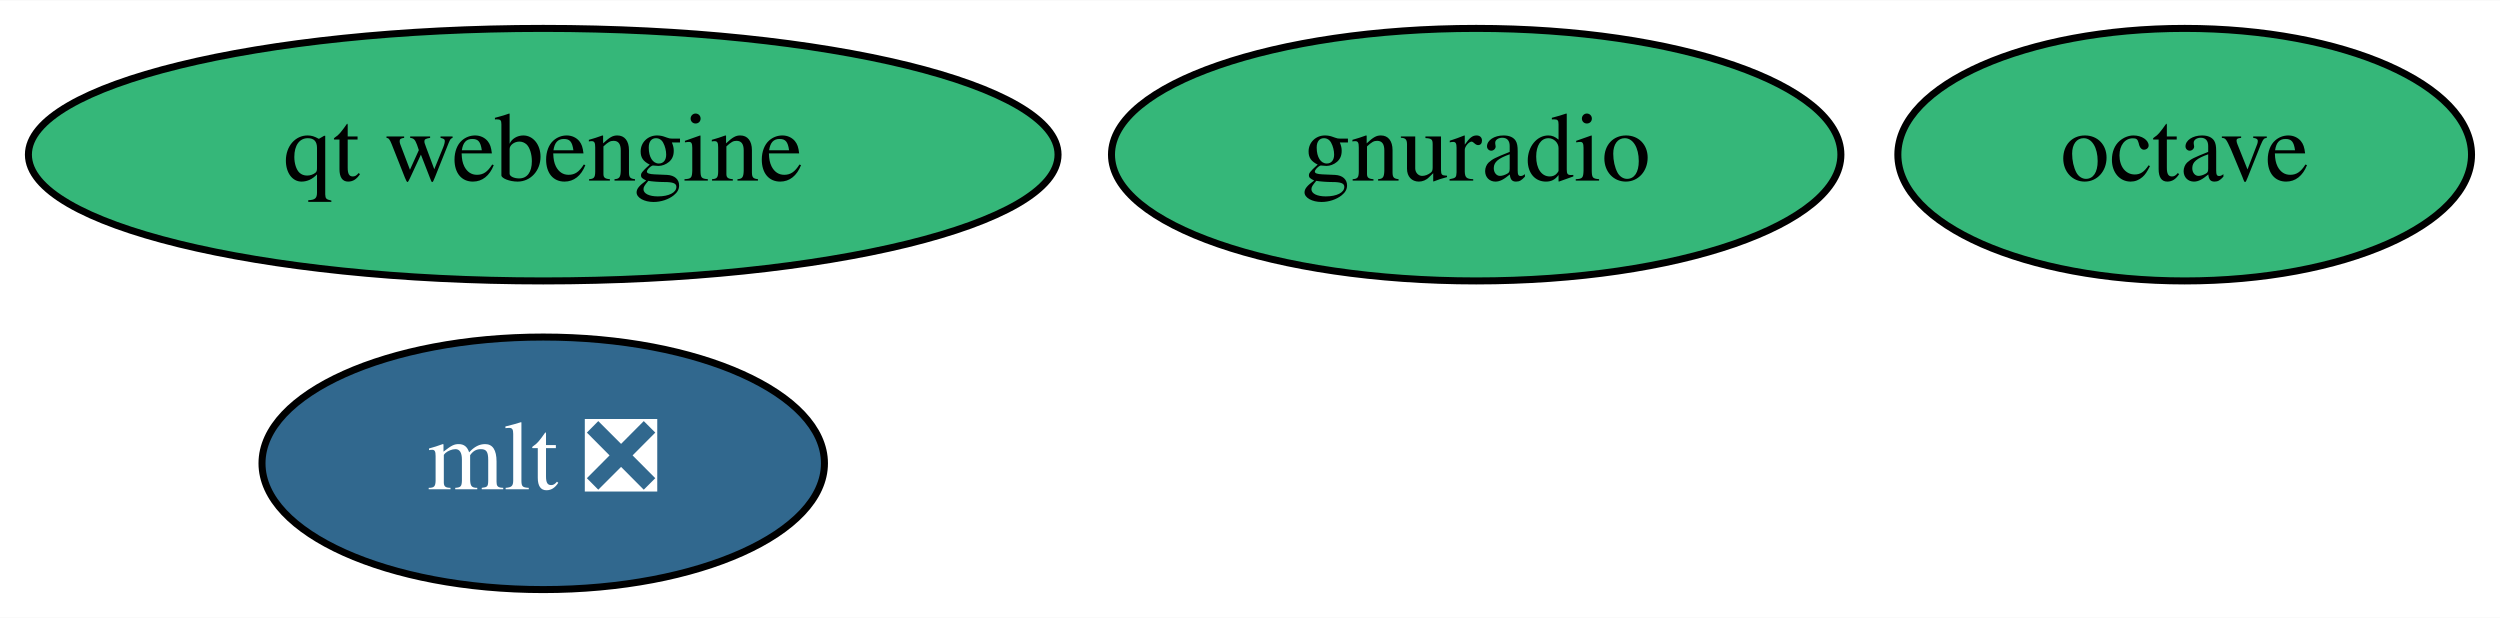
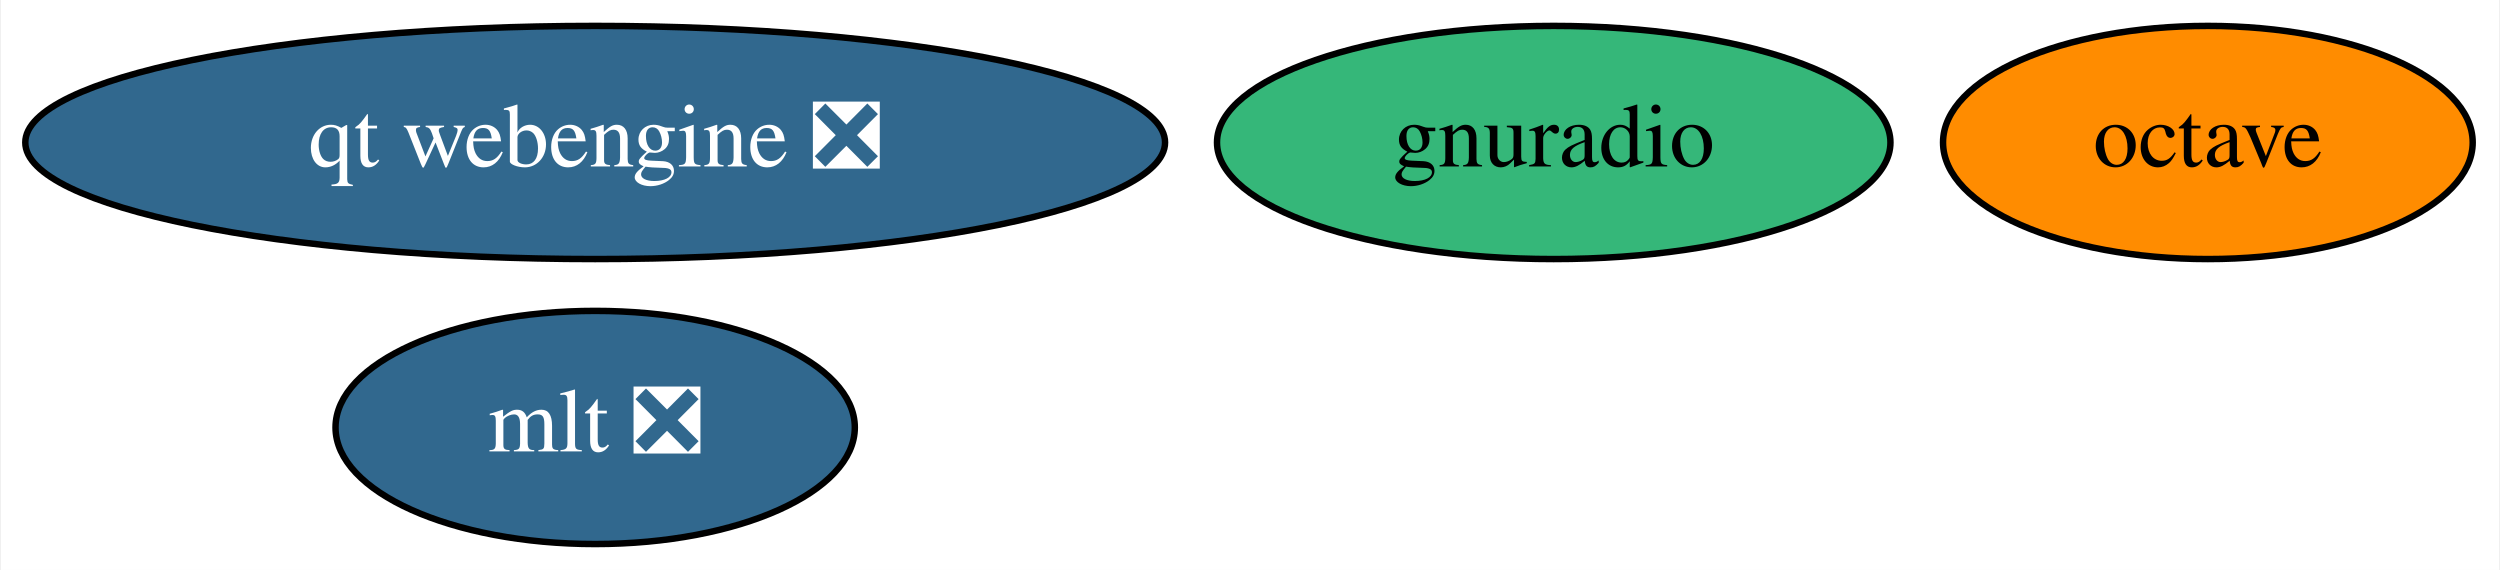
- <svg xmlns="http://www.w3.org/2000/svg" xmlns:xlink="http://www.w3.org/1999/xlink" width="356pt" height="88pt" viewBox="0.00 0.00 356.39 88.00">
+ <svg xmlns="http://www.w3.org/2000/svg" xmlns:xlink="http://www.w3.org/1999/xlink" width="386pt" height="88pt" viewBox="0.00 0.00 385.69 88.00">
  <g id="graph0" class="graph" transform="scale(1 1) rotate(0) translate(4 84)">
-     <polygon fill="white" stroke="transparent" points="-4,4 -4,-84 352.39,-84 352.39,4 -4,4" />
+     <polygon fill="white" stroke="transparent" points="-4,4 -4,-84 381.69,-84 381.69,4 -4,4" />
    <g id="node1" class="node">
      <g id="a_node1">
        <a xlink:href="https://github.com/conda-forge/octave-feedstock" xlink:title="octave">
-           <ellipse fill="#35b779" stroke="black" cx="307.44" cy="-62" rx="40.89" ry="18" />
-           <text text-anchor="middle" x="307.44" y="-58.3" font-family="Times,serif" font-size="14.00">octave</text>
+           <ellipse fill="#ff8c00" stroke="black" cx="336.74" cy="-62" rx="40.89" ry="18" />
+           <text text-anchor="middle" x="336.74" y="-58.3" font-family="Times,serif" font-size="14.00">octave</text>
        </a>
      </g>
    </g>
    <g id="node2" class="node">
      <g id="a_node2">
        <a xlink:href="https://github.com/conda-forge/mlt-feedstock/pull/24" xlink:title="mlt ❎">
-           <ellipse fill="#31688e" stroke="black" cx="73.44" cy="-18" rx="40.09" ry="18" />
-           <text text-anchor="middle" x="73.44" y="-14.3" font-family="Times,serif" font-size="14.00" fill="white">mlt ❎</text>
+           <ellipse fill="#31688e" stroke="black" cx="87.74" cy="-18" rx="40.09" ry="18" />
+           <text text-anchor="middle" x="87.74" y="-14.3" font-family="Times,serif" font-size="14.00" fill="white">mlt ❎</text>
        </a>
      </g>
    </g>
    <g id="node3" class="node">
      <g id="a_node3">
        <a xlink:href="https://github.com/conda-forge/gnuradio-feedstock" xlink:title="gnuradio">
-           <ellipse fill="#35b779" stroke="black" cx="206.44" cy="-62" rx="51.99" ry="18" />
-           <text text-anchor="middle" x="206.44" y="-58.3" font-family="Times,serif" font-size="14.00">gnuradio</text>
+           <ellipse fill="#35b779" stroke="black" cx="235.74" cy="-62" rx="51.99" ry="18" />
+           <text text-anchor="middle" x="235.74" y="-58.3" font-family="Times,serif" font-size="14.00">gnuradio</text>
        </a>
      </g>
    </g>
    <g id="node4" class="node">
      <g id="a_node4">
-         <a xlink:href="https://github.com/conda-forge/qt-webengine-feedstock" xlink:title="qt webengine">
-           <ellipse fill="#35b779" stroke="black" cx="73.44" cy="-62" rx="73.39" ry="18" />
-           <text text-anchor="middle" x="73.44" y="-58.3" font-family="Times,serif" font-size="14.00">qt webengine</text>
+         <a xlink:href="https://github.com/conda-forge/qt-webengine-feedstock/pull/34" xlink:title="qt webengine ❎">
+           <ellipse fill="#31688e" stroke="black" cx="87.74" cy="-62" rx="87.99" ry="18" />
+           <text text-anchor="middle" x="87.74" y="-58.3" font-family="Times,serif" font-size="14.00" fill="white">qt webengine ❎</text>
        </a>
      </g>
    </g>
  </g>
</svg>
